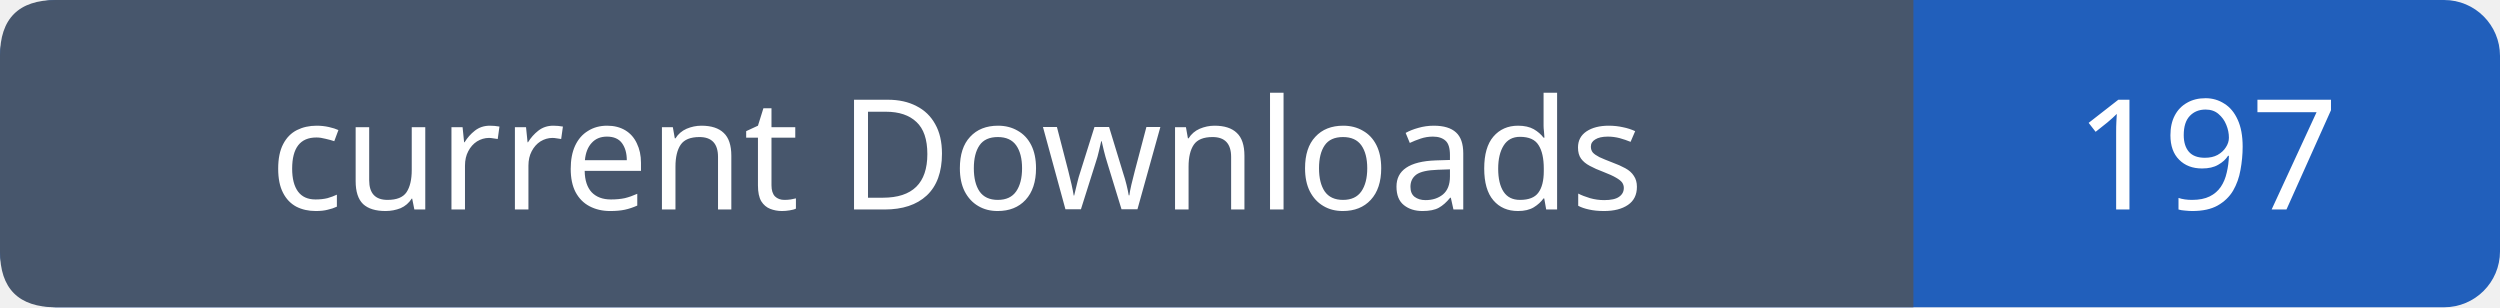
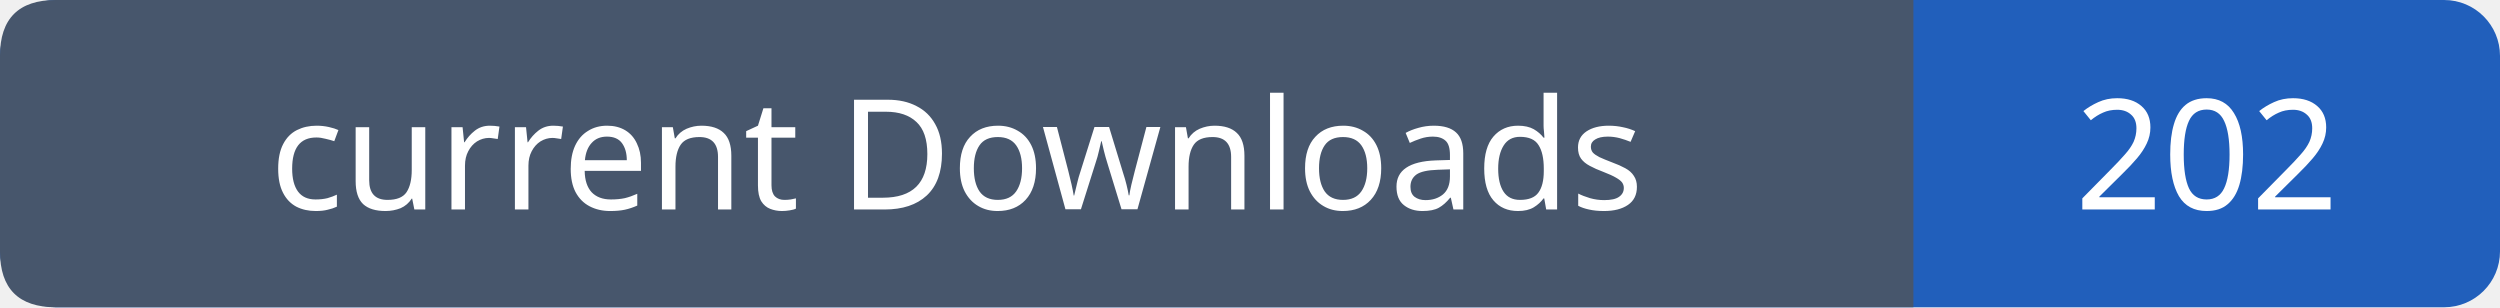
- <svg xmlns="http://www.w3.org/2000/svg" width="179" height="22" role="img" aria-label="current Downloads: 197">
+ <svg xmlns="http://www.w3.org/2000/svg" width="179" height="22" role="img" aria-label="current Downloads: 202">
  <rect width="179" height="22" rx="4" fill="#215fbb" />
  <path fill="#47566c" d="M4 0h133v22H4q-4 0-4-4V4q0-4 4-4" />
  <g font-family="Verdana,sans-serif" font-size="11" fill="white" text-anchor="middle">
    <text x="68.5" y="15">current Downloads</text>
-     <text x="158.0" y="15">197</text>
+     <text x="158.0" y="15">202</text>
  </g>
</svg>
